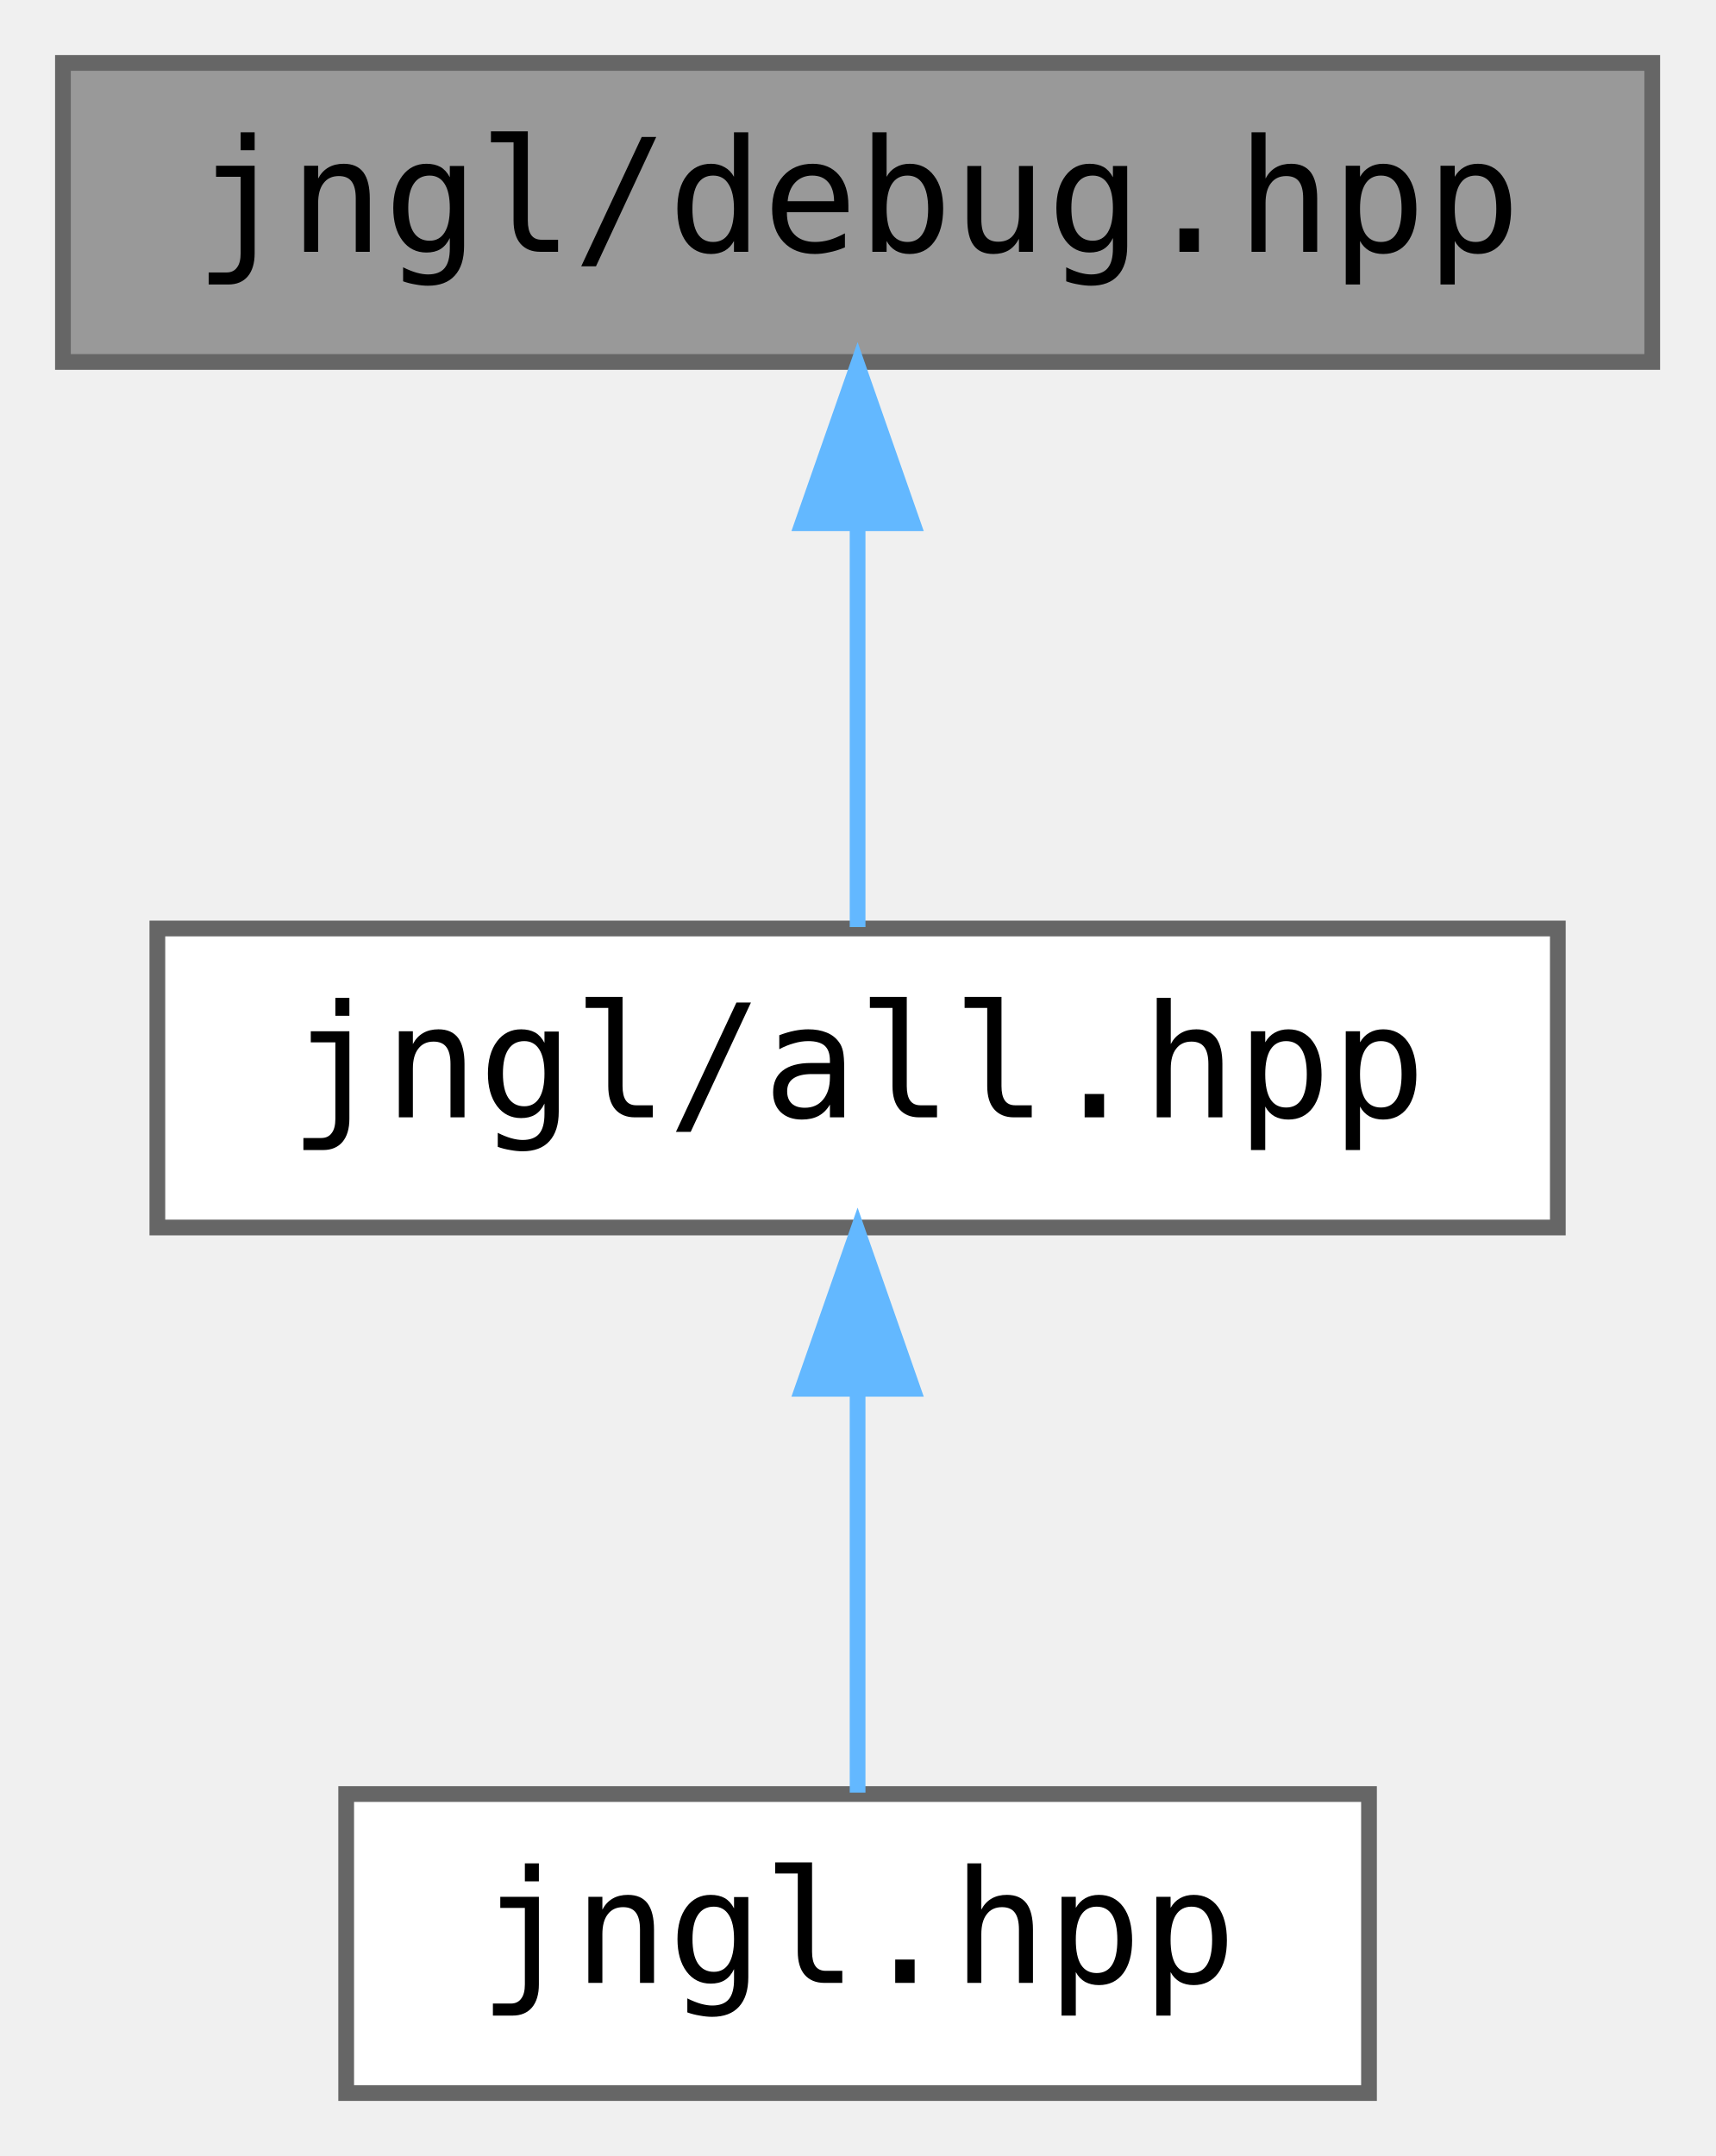
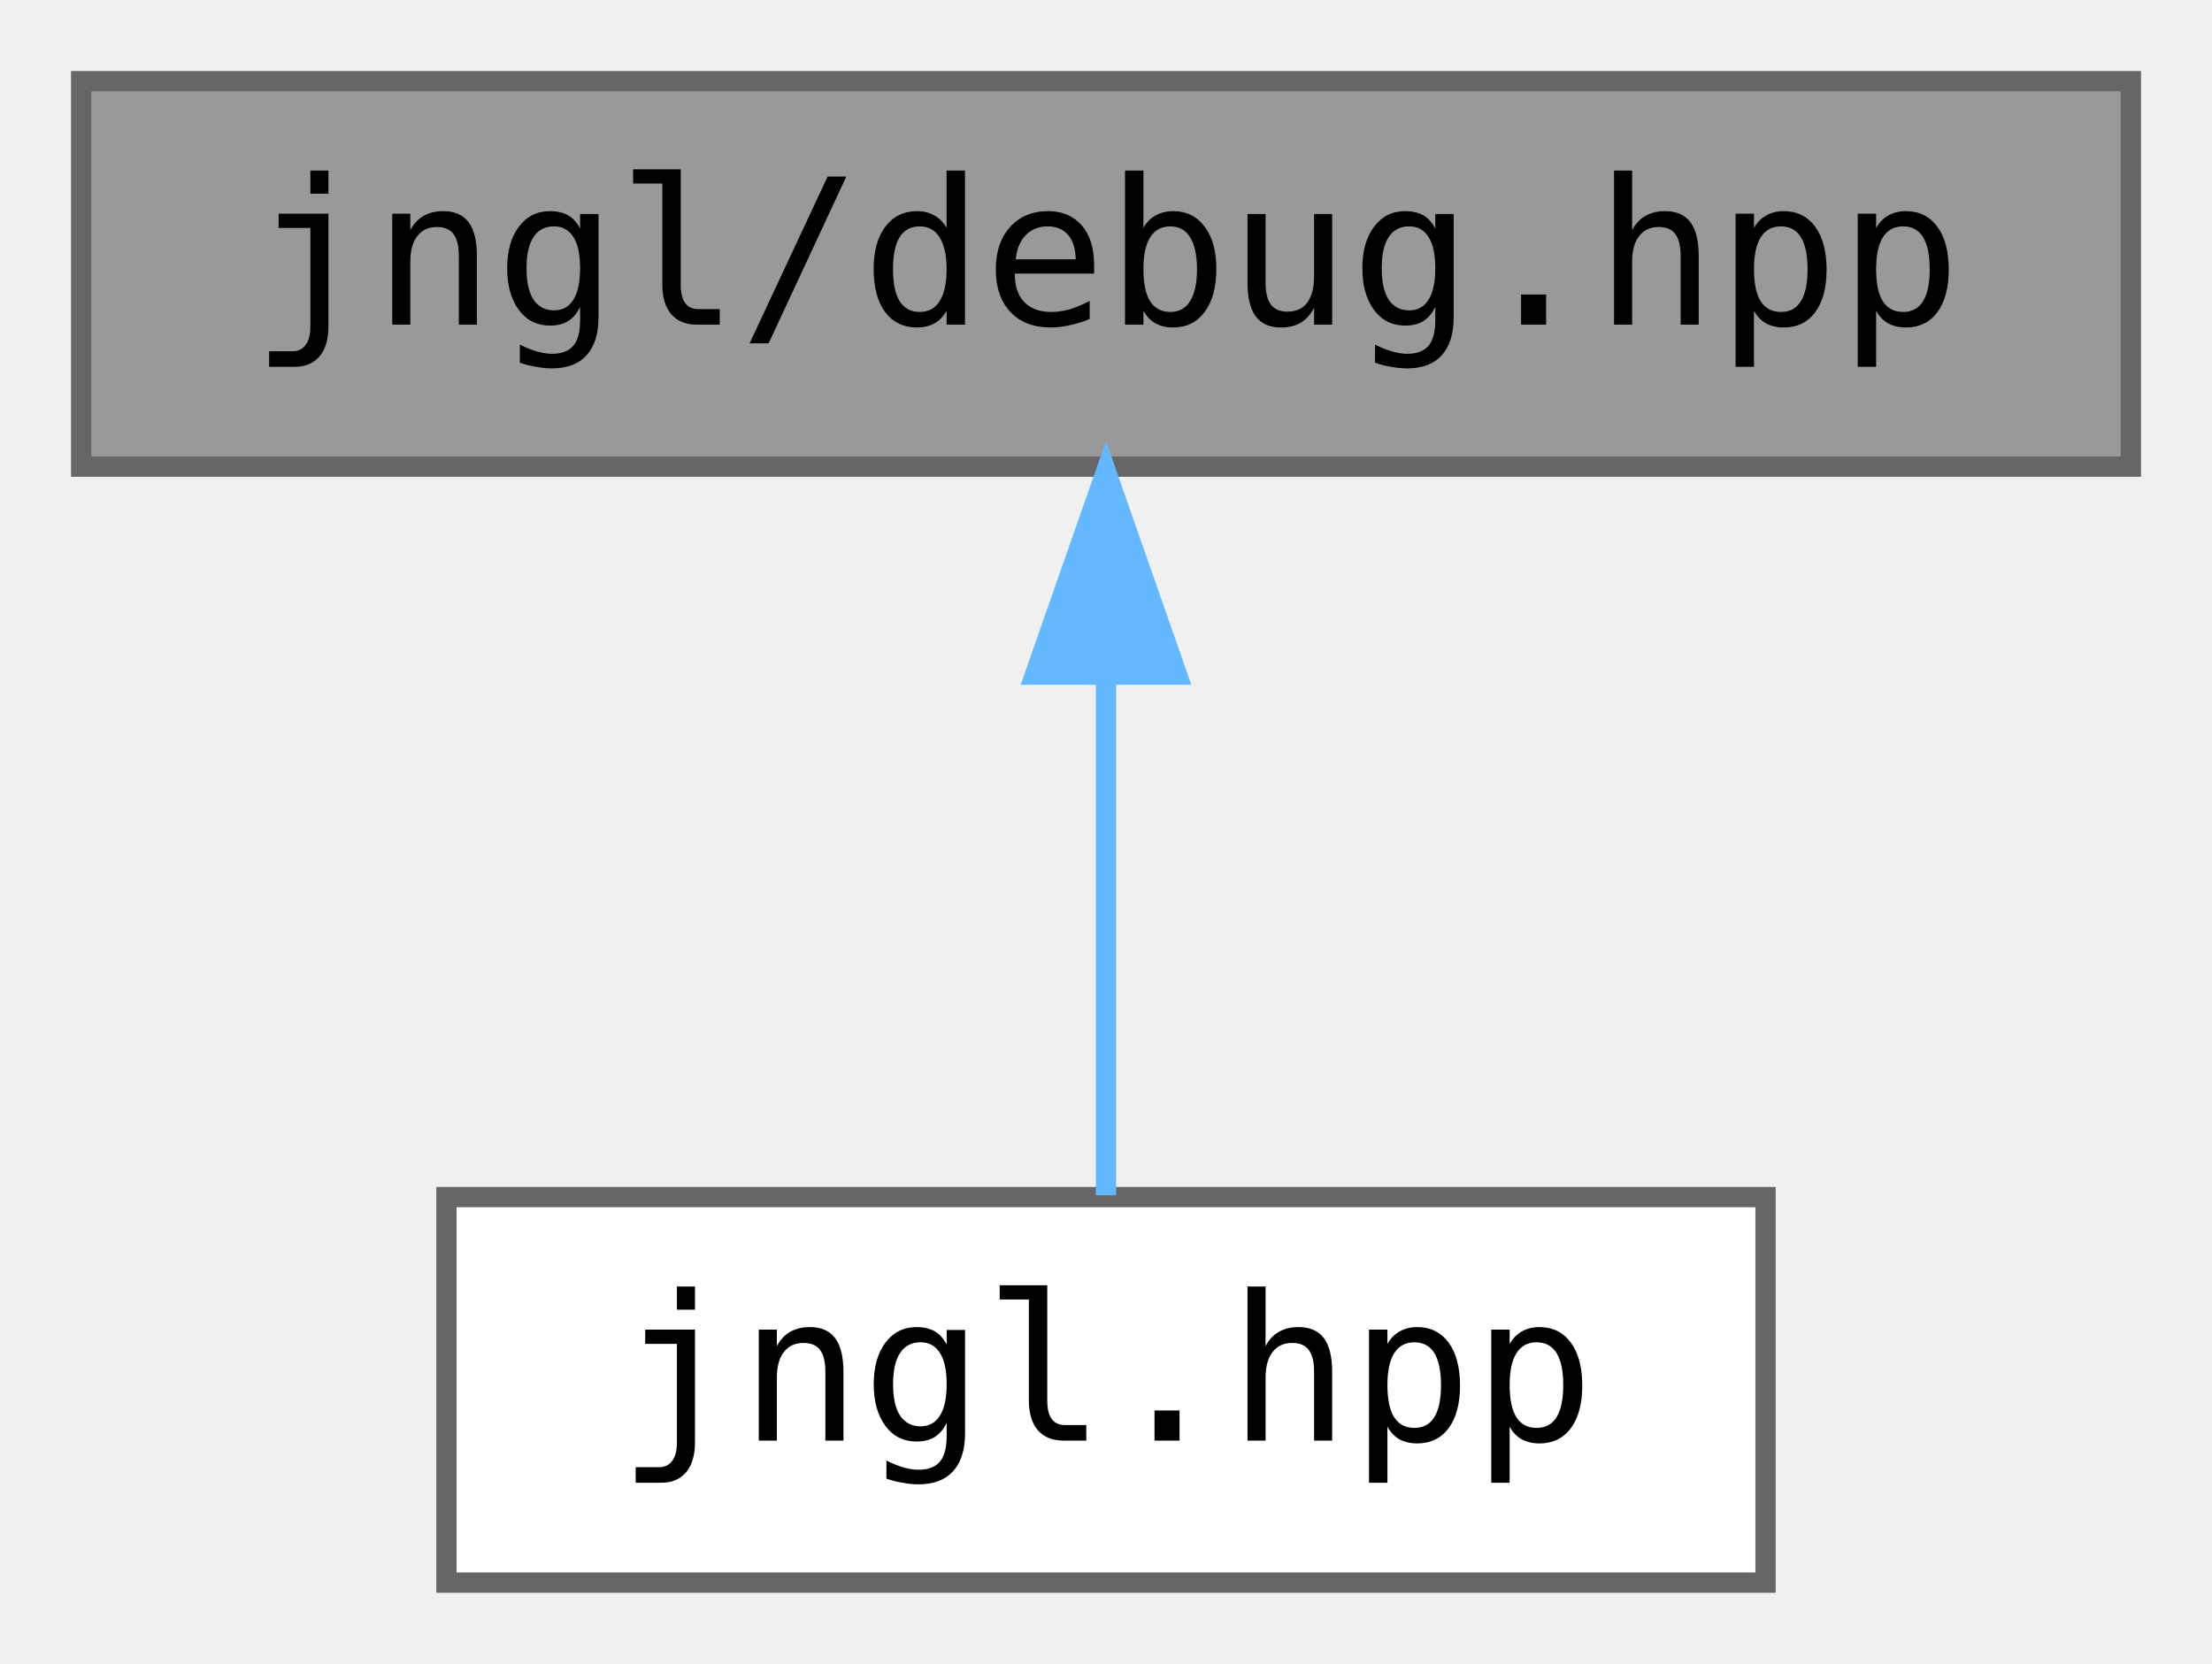
- <svg xmlns="http://www.w3.org/2000/svg" xmlns:xlink="http://www.w3.org/1999/xlink" width="109pt" height="137pt" viewBox="0.00 0.00 109.00 137.00">
-   <g id="graph0" class="graph" transform="scale(1 1) rotate(0) translate(4 133)">
+ <svg xmlns="http://www.w3.org/2000/svg" xmlns:xlink="http://www.w3.org/1999/xlink" width="109pt" height="82pt" viewBox="0.00 0.00 109.00 82.00">
+   <g id="graph0" class="graph" transform="scale(1 1) rotate(0) translate(4 78)">
    <g id="node1" class="node">
      <g id="a_node1">
        <a xlink:title="Logging functions for debug purposes.">
-           <polygon fill="#999999" stroke="#666666" points="101,-129 0,-129 0,-110 101,-110 101,-129" />
-           <text text-anchor="middle" x="50.5" y="-117" font-family="ui-monospace,monospace" font-size="10.00">jngl/debug.hpp</text>
+           <polygon fill="#999999" stroke="#666666" points="101,-74 0,-74 0,-55 101,-55 101,-74" />
+           <text text-anchor="middle" x="50.5" y="-62" font-family="ui-monospace,monospace" font-size="10.00">jngl/debug.hpp</text>
        </a>
      </g>
    </g>
    <g id="node2" class="node">
      <g id="a_node2">
-         <a xlink:href="all_8hpp.html" target="_top" xlink:title="Includes all JNGL headers except for init.hpp.">
-           <polygon fill="white" stroke="#666666" points="95,-74 6,-74 6,-55 95,-55 95,-74" />
-           <text text-anchor="middle" x="50.5" y="-62" font-family="ui-monospace,monospace" font-size="10.00">jngl/all.hpp</text>
-         </a>
-       </g>
-     </g>
-     <g id="edge1" class="edge">
-       <path fill="none" stroke="#63b8ff" d="M50.5,-99.66C50.5,-90.93 50.5,-80.99 50.5,-74.09" />
-       <polygon fill="#63b8ff" stroke="#63b8ff" points="47,-99.75 50.5,-109.75 54,-99.75 47,-99.75" />
-     </g>
-     <g id="node3" class="node">
-       <g id="a_node3">
-         <a xlink:href="jngl_8hpp.html" target="_top" xlink:title="Includes jngl/all.hpp.">
+         <a xlink:href="jngl_8hpp.html" target="_top" xlink:title="Includes all JNGL headers except for init.hpp.">
          <polygon fill="white" stroke="#666666" points="83,-19 18,-19 18,0 83,0 83,-19" />
          <text text-anchor="middle" x="50.5" y="-7" font-family="ui-monospace,monospace" font-size="10.00">jngl.hpp</text>
        </a>
      </g>
    </g>
-     <g id="edge2" class="edge">
+     <g id="edge1" class="edge">
      <path fill="none" stroke="#63b8ff" d="M50.5,-44.66C50.5,-35.93 50.5,-25.99 50.5,-19.09" />
      <polygon fill="#63b8ff" stroke="#63b8ff" points="47,-44.75 50.5,-54.75 54,-44.75 47,-44.75" />
    </g>
  </g>
</svg>
